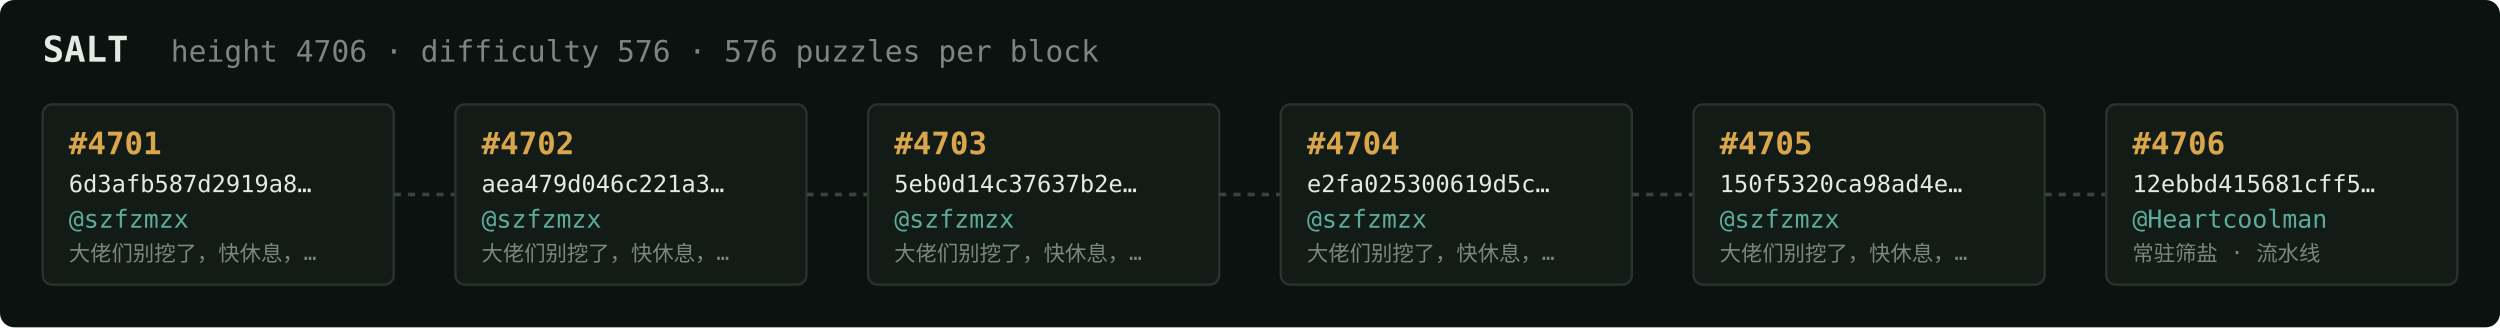
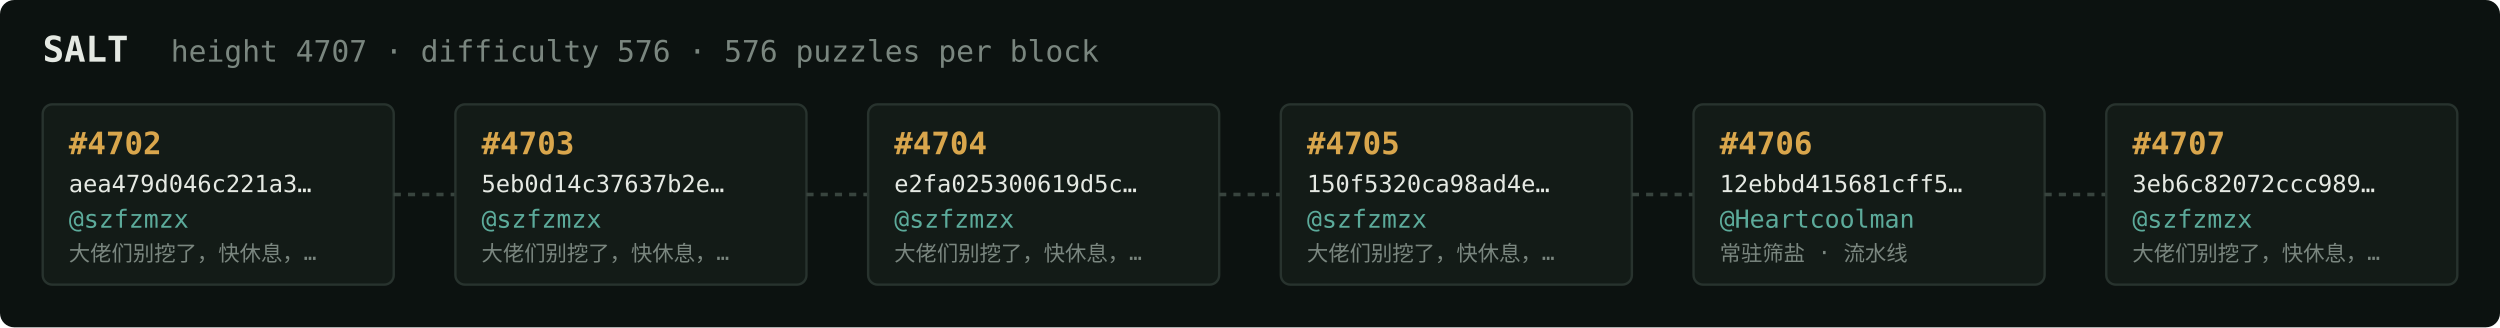
<svg xmlns="http://www.w3.org/2000/svg" width="1054" height="138" viewBox="0 0 1054 138" font-family="ui-monospace,SFMono-Regular,Menlo,monospace">
  <rect fill="#0c1210" width="1054" height="138" rx="6" />
  <text x="18" y="26" fill="#e5e9e3" font-size="15" font-weight="700">SALT</text>
-   <text x="72" y="26" fill="#7a867f" font-size="12.5">height 4706 · difficulty 576 · 576 puzzles per block</text>
+   <text x="72" y="26" fill="#7a867f" font-size="12.5">height 4707 · difficulty 576 · 576 puzzles per block</text>
  <rect x="18" y="44" width="148" height="76" rx="4" fill="#131b17" stroke="#28332e" stroke-width="1" />
-   <text x="29" y="65" fill="#d9a64c" font-size="13" font-weight="700">#4701</text>
-   <text x="29" y="81" fill="#e5e9e3" font-size="10">6d3afb587d2919a8…</text>
+   <text x="29" y="65" fill="#d9a64c" font-size="13" font-weight="700">#4702</text>
+   <text x="29" y="81" fill="#e5e9e3" font-size="10">aea479d046c221a3…</text>
  <text x="29" y="96" fill="#5cab9b" font-size="10.5">@szfzmzx</text>
  <text x="29" y="110" fill="#7a867f" font-size="9">大佬们别挖了，快休息，…</text>
  <line x1="166" y1="82.0" x2="192" y2="82.0" stroke="#38443e" stroke-width="1.5" stroke-dasharray="3 3" />
  <rect x="192" y="44" width="148" height="76" rx="4" fill="#131b17" stroke="#28332e" stroke-width="1" />
-   <text x="203" y="65" fill="#d9a64c" font-size="13" font-weight="700">#4702</text>
-   <text x="203" y="81" fill="#e5e9e3" font-size="10">aea479d046c221a3…</text>
+   <text x="203" y="65" fill="#d9a64c" font-size="13" font-weight="700">#4703</text>
+   <text x="203" y="81" fill="#e5e9e3" font-size="10">5eb0d14c37637b2e…</text>
  <text x="203" y="96" fill="#5cab9b" font-size="10.5">@szfzmzx</text>
  <text x="203" y="110" fill="#7a867f" font-size="9">大佬们别挖了，快休息，…</text>
  <line x1="340" y1="82.0" x2="366" y2="82.0" stroke="#38443e" stroke-width="1.5" stroke-dasharray="3 3" />
  <rect x="366" y="44" width="148" height="76" rx="4" fill="#131b17" stroke="#28332e" stroke-width="1" />
-   <text x="377" y="65" fill="#d9a64c" font-size="13" font-weight="700">#4703</text>
-   <text x="377" y="81" fill="#e5e9e3" font-size="10">5eb0d14c37637b2e…</text>
+   <text x="377" y="65" fill="#d9a64c" font-size="13" font-weight="700">#4704</text>
+   <text x="377" y="81" fill="#e5e9e3" font-size="10">e2fa025300619d5c…</text>
  <text x="377" y="96" fill="#5cab9b" font-size="10.5">@szfzmzx</text>
  <text x="377" y="110" fill="#7a867f" font-size="9">大佬们别挖了，快休息，…</text>
  <line x1="514" y1="82.0" x2="540" y2="82.0" stroke="#38443e" stroke-width="1.5" stroke-dasharray="3 3" />
  <rect x="540" y="44" width="148" height="76" rx="4" fill="#131b17" stroke="#28332e" stroke-width="1" />
-   <text x="551" y="65" fill="#d9a64c" font-size="13" font-weight="700">#4704</text>
-   <text x="551" y="81" fill="#e5e9e3" font-size="10">e2fa025300619d5c…</text>
+   <text x="551" y="65" fill="#d9a64c" font-size="13" font-weight="700">#4705</text>
+   <text x="551" y="81" fill="#e5e9e3" font-size="10">150f5320ca98ad4e…</text>
  <text x="551" y="96" fill="#5cab9b" font-size="10.5">@szfzmzx</text>
  <text x="551" y="110" fill="#7a867f" font-size="9">大佬们别挖了，快休息，…</text>
  <line x1="688" y1="82.0" x2="714" y2="82.0" stroke="#38443e" stroke-width="1.5" stroke-dasharray="3 3" />
  <rect x="714" y="44" width="148" height="76" rx="4" fill="#131b17" stroke="#28332e" stroke-width="1" />
-   <text x="725" y="65" fill="#d9a64c" font-size="13" font-weight="700">#4705</text>
-   <text x="725" y="81" fill="#e5e9e3" font-size="10">150f5320ca98ad4e…</text>
-   <text x="725" y="96" fill="#5cab9b" font-size="10.5">@szfzmzx</text>
-   <text x="725" y="110" fill="#7a867f" font-size="9">大佬们别挖了，快休息，…</text>
+   <text x="725" y="65" fill="#d9a64c" font-size="13" font-weight="700">#4706</text>
+   <text x="725" y="81" fill="#e5e9e3" font-size="10">12ebbd415681cff5…</text>
+   <text x="725" y="96" fill="#5cab9b" font-size="10.5">@Heartcoolman</text>
+   <text x="725" y="110" fill="#7a867f" font-size="9">常驻筛盐 · 流水线</text>
  <line x1="862" y1="82.0" x2="888" y2="82.0" stroke="#38443e" stroke-width="1.5" stroke-dasharray="3 3" />
  <rect x="888" y="44" width="148" height="76" rx="4" fill="#131b17" stroke="#28332e" stroke-width="1" />
-   <text x="899" y="65" fill="#d9a64c" font-size="13" font-weight="700">#4706</text>
-   <text x="899" y="81" fill="#e5e9e3" font-size="10">12ebbd415681cff5…</text>
-   <text x="899" y="96" fill="#5cab9b" font-size="10.5">@Heartcoolman</text>
-   <text x="899" y="110" fill="#7a867f" font-size="9">常驻筛盐 · 流水线</text>
+   <text x="899" y="65" fill="#d9a64c" font-size="13" font-weight="700">#4707</text>
+   <text x="899" y="81" fill="#e5e9e3" font-size="10">3eb6c82072ccc989…</text>
+   <text x="899" y="96" fill="#5cab9b" font-size="10.5">@szfzmzx</text>
+   <text x="899" y="110" fill="#7a867f" font-size="9">大佬们别挖了，快休息，…</text>
</svg>
